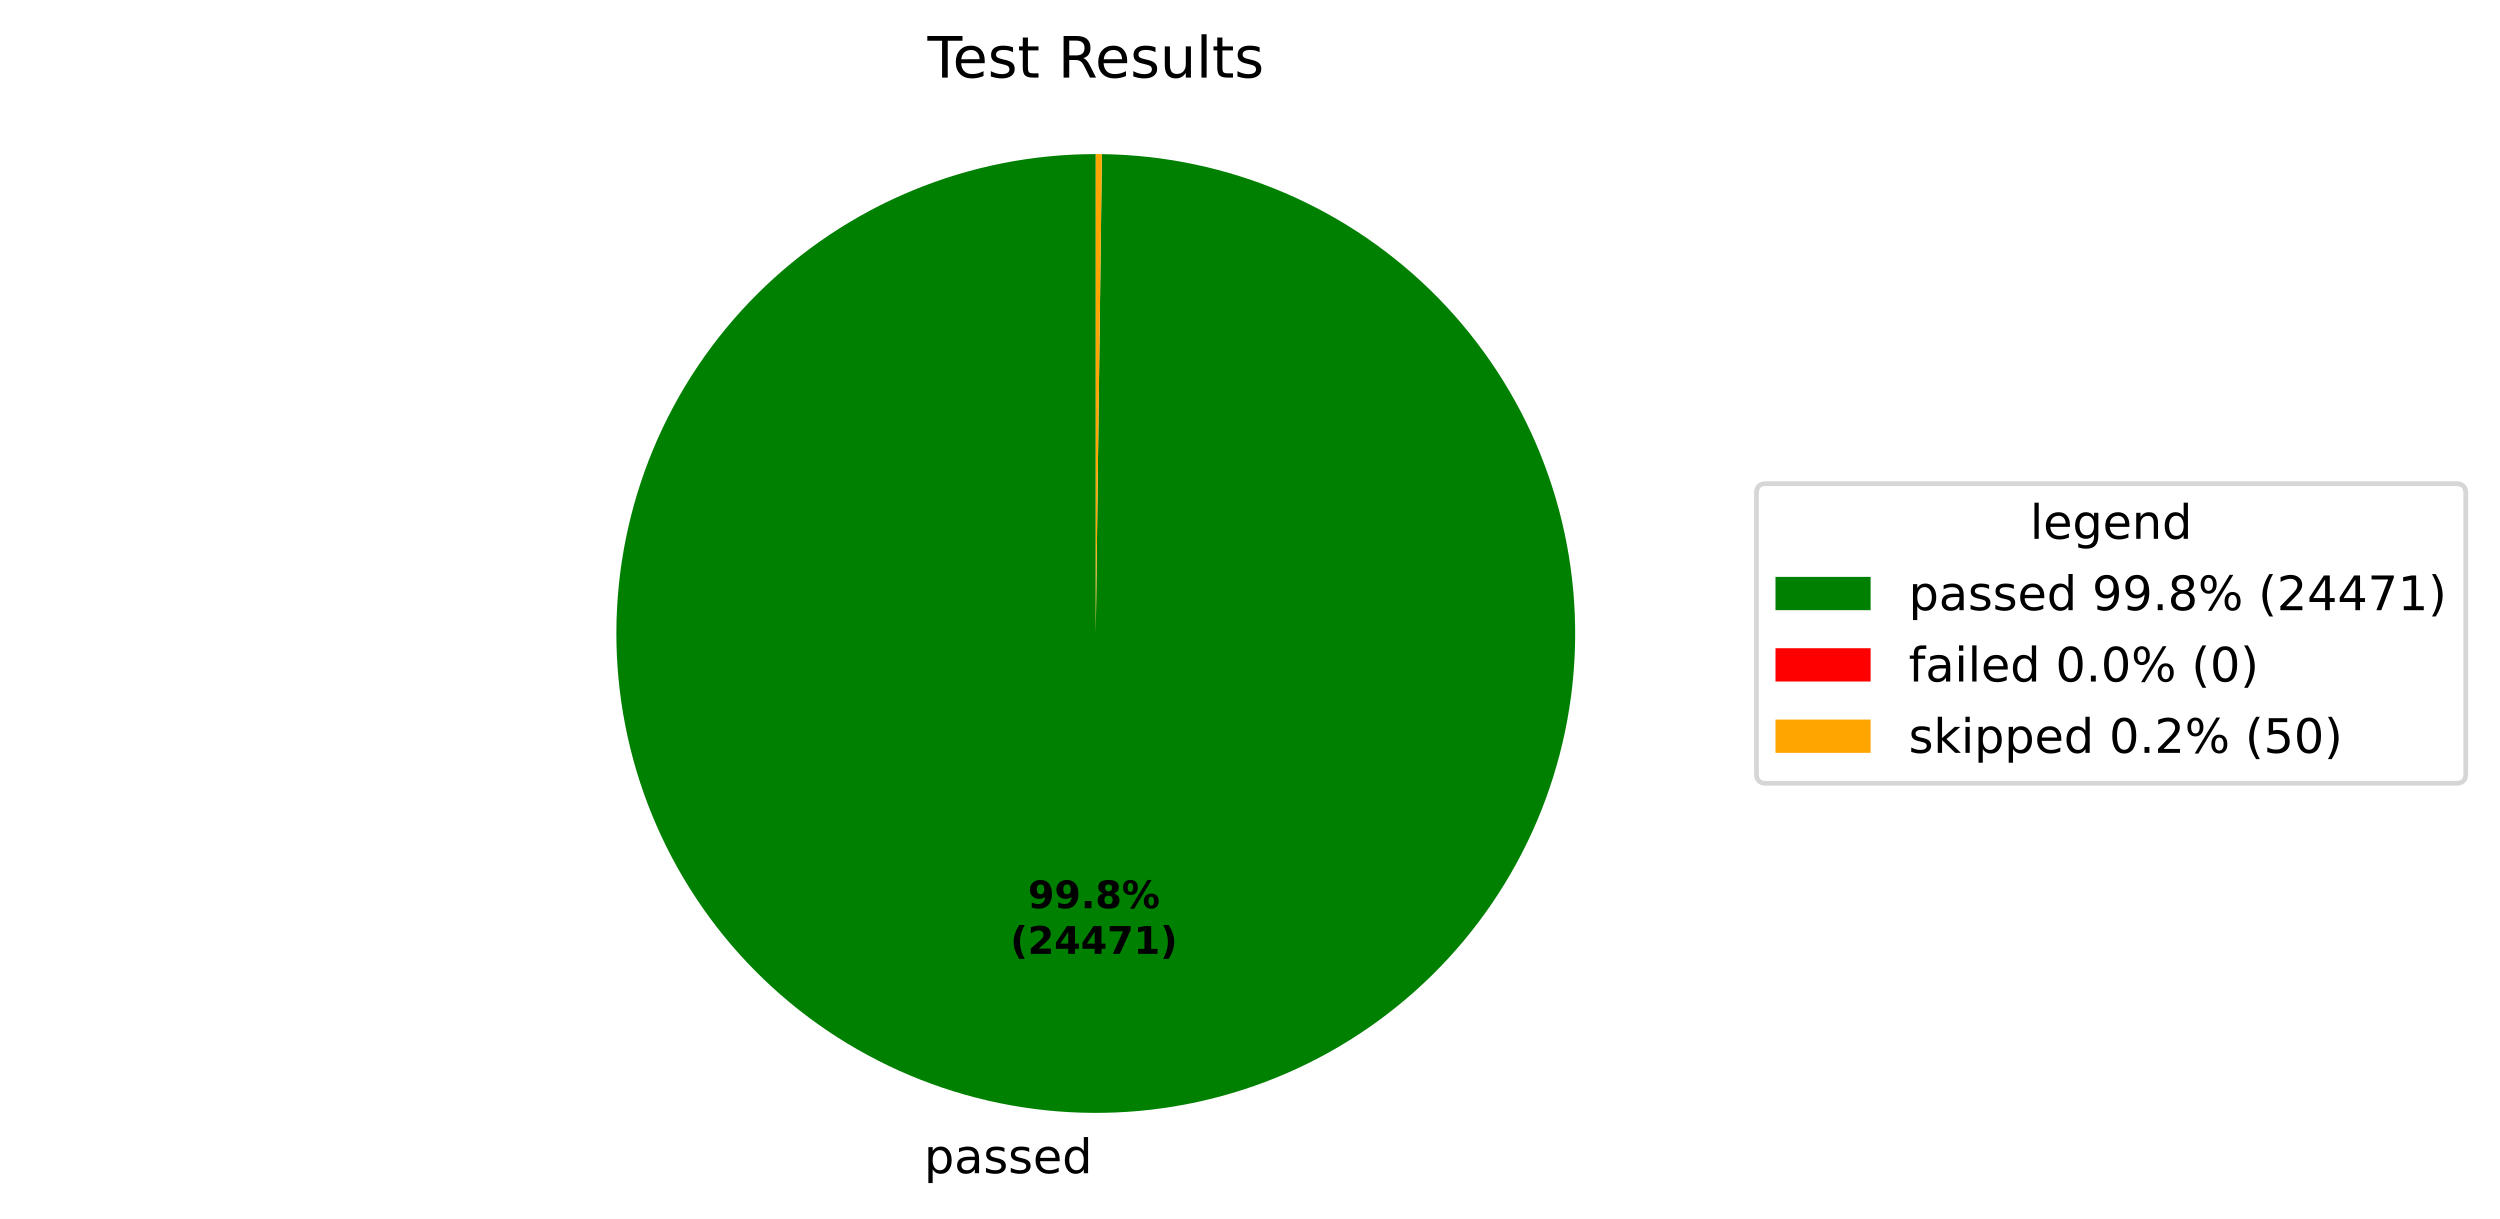
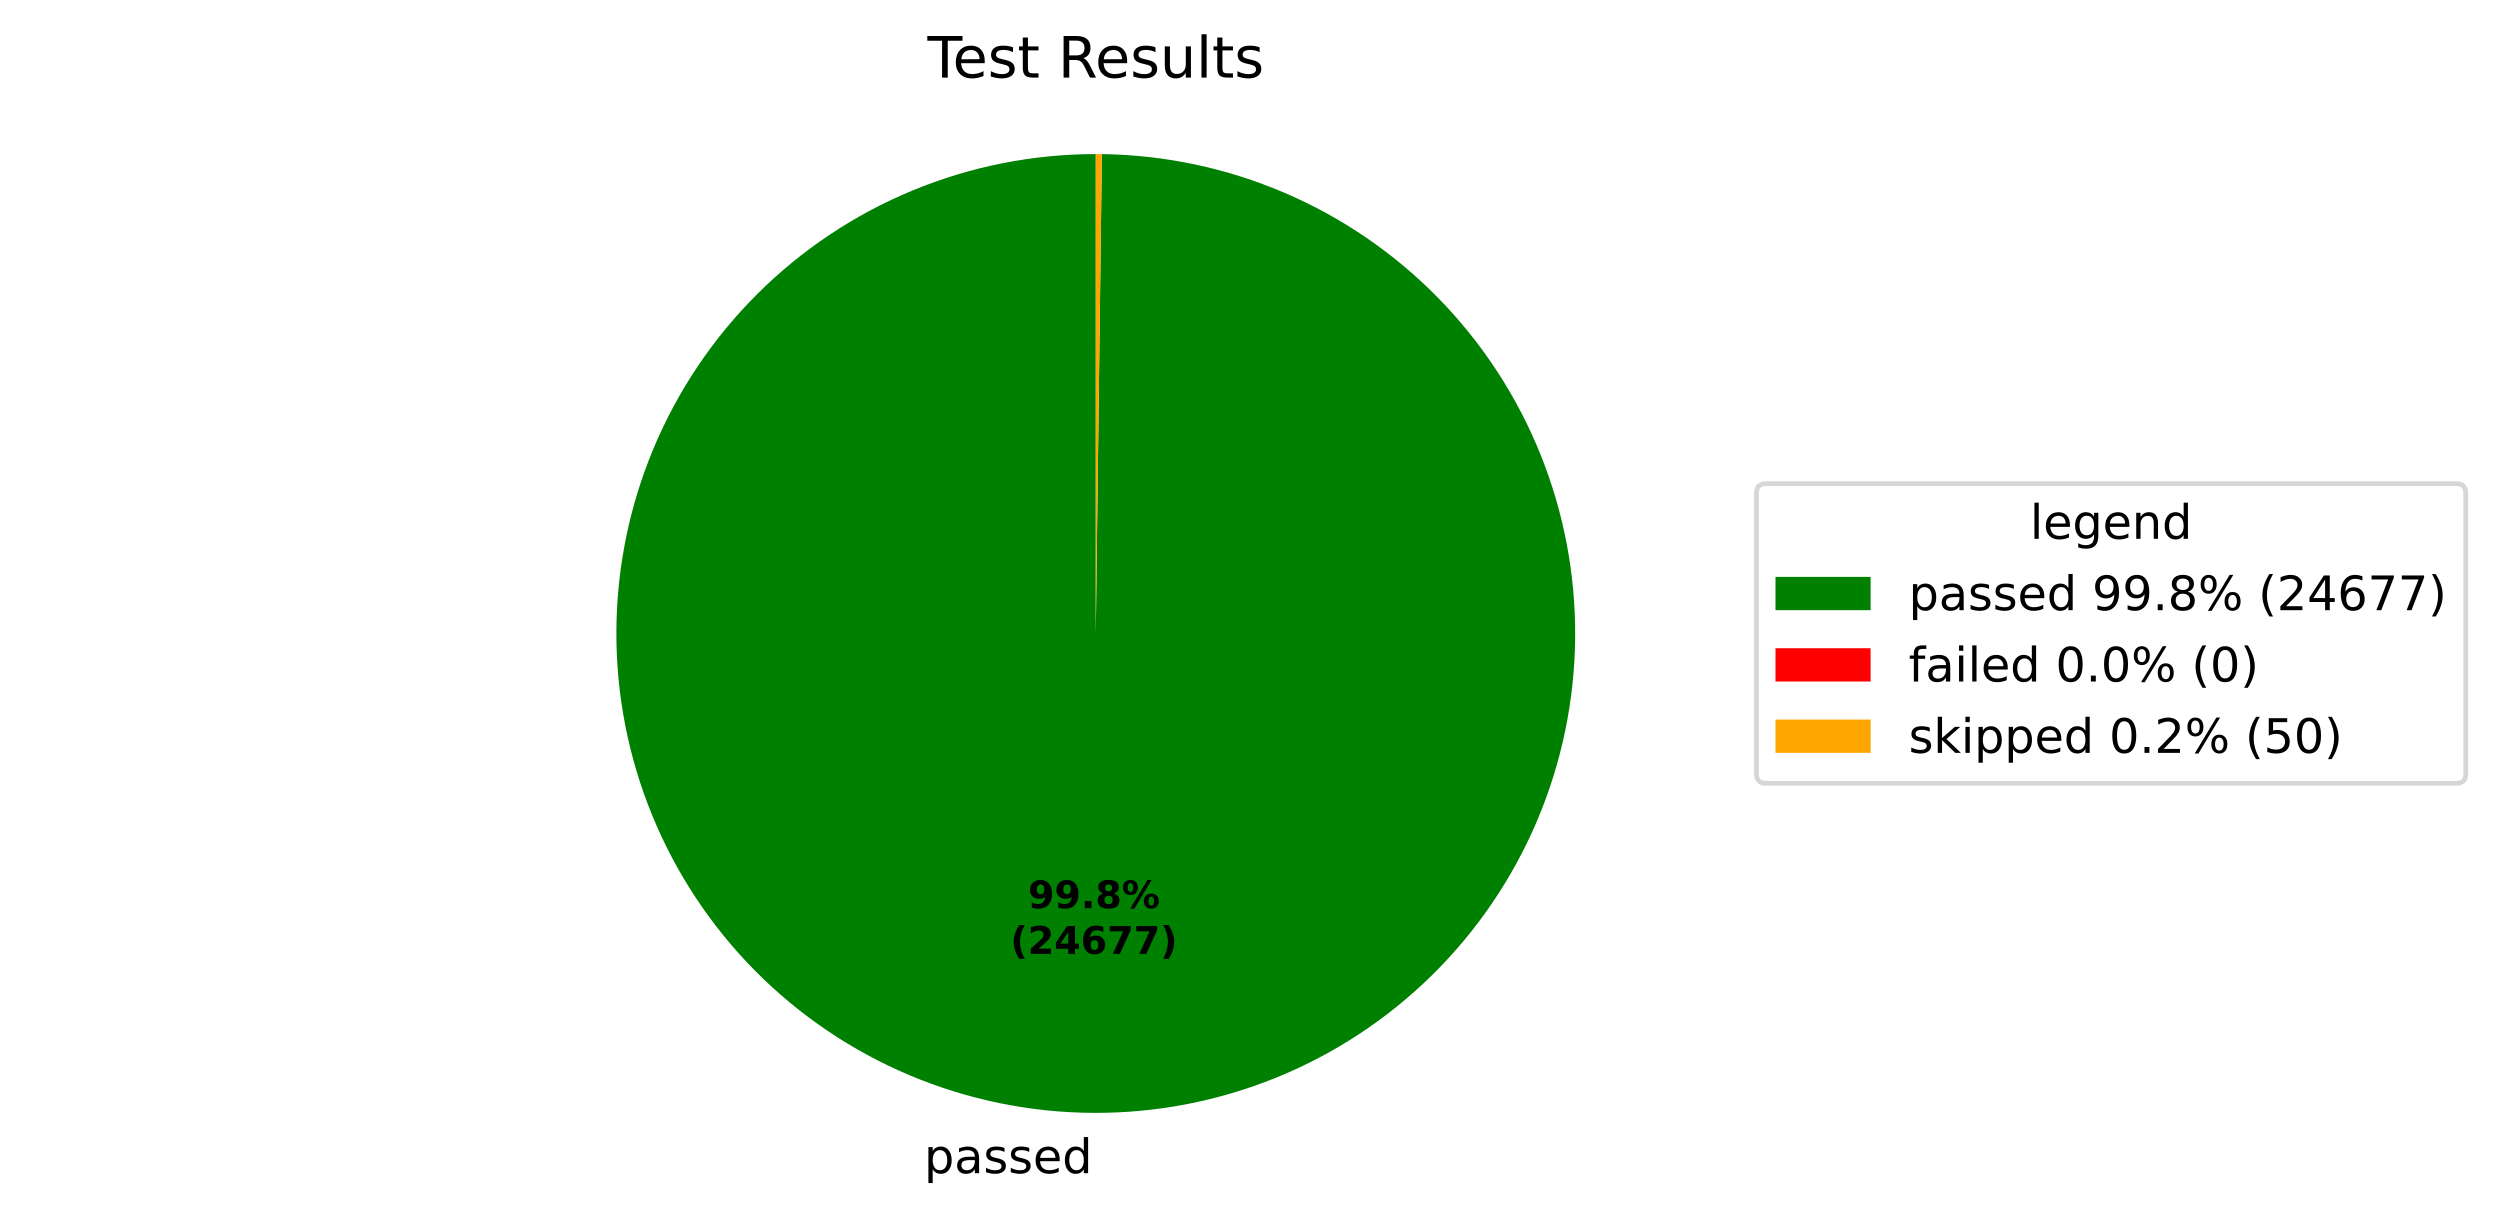
<svg xmlns="http://www.w3.org/2000/svg" xmlns:xlink="http://www.w3.org/1999/xlink" width="525.656pt" height="256.276pt" viewBox="0 0 525.656 256.276" version="1.1">
  <defs>
    <style type="text/css">*{stroke-linejoin: round; stroke-linecap: butt}</style>
  </defs>
  <g id="figure_1">
    <g id="patch_1">
      <path d="M 0 256.276  L 525.656 256.276  L 525.656 0  L 0 0  z " style="fill: #ffffff" />
    </g>
    <g id="axes_1">
      <g id="patch_2">
-         <path d="M 230.4 32.398  C 217.19 32.398 204.108 34.995 191.9 40.04  C 179.692 45.086 168.594 52.482 159.238 61.808  C 149.882 71.133 142.45 82.208 137.366 94.4  C 132.281 106.592 129.643 119.666 129.601 132.875  C 129.558 146.085 132.113 159.175 137.119 171.399  C 142.126 183.624 149.486 194.746 158.782 204.131  C 168.078 213.517 179.128 220.984 191.304 226.108  C 203.48 231.231 216.545 233.911 229.754 233.996  C 242.964 234.081 256.062 231.568 268.302 226.601  C 280.543 221.634 291.688 214.309 301.103 205.043  C 310.519 195.777 318.021 184.751 323.184 172.591  C 328.346 160.432 331.068 147.376 331.195 134.167  C 331.322 120.958 328.851 107.851 323.924 95.595  C 318.996 83.339 311.706 72.17 302.471 62.725  C 293.235 53.28 282.233 45.742 270.09 40.541  C 257.948 35.34 244.9 32.576 231.691 32.406  L 230.4 133.198  z " style="fill: #008000" />
+         <path d="M 230.4 32.398  C 217.19 32.398 204.108 34.995 191.899 40.04  C 179.691 45.086 168.593 52.483 159.237 61.809  C 149.881 71.135 142.449 82.21 137.365 94.402  C 132.281 106.594 129.642 119.668 129.601 132.878  C 129.559 146.088 132.114 159.178 137.121 171.403  C 142.127 183.627 149.489 194.749 158.785 204.134  C 168.081 213.519 179.132 220.986 191.308 226.109  C 203.485 231.232 216.55 233.912 229.76 233.996  C 242.969 234.08 256.068 231.566 268.308 226.598  C 280.548 221.631 291.693 214.305 301.108 205.038  C 310.523 195.772 318.025 184.744 323.187 172.585  C 328.348 160.425 331.07 147.368 331.195 134.159  C 331.321 120.949 328.849 107.843 323.92 95.587  C 318.991 83.331 311.701 72.163 302.464 62.719  C 293.228 53.274 282.224 45.737 270.081 40.537  C 257.938 35.337 244.89 32.574 231.681 32.406  L 230.4 133.198  z " style="fill: #008000" />
      </g>
      <g id="patch_3">
-         <path d="M 231.691 32.406  C 231.691 32.406 231.691 32.406 231.691 32.406  L 230.4 133.198  z " style="fill: #ff0000" />
+         <path d="M 231.681 32.406  C 231.681 32.406 231.681 32.406 231.681 32.406  L 230.4 133.198  z " style="fill: #ff0000" />
      </g>
      <g id="patch_4">
-         <path d="M 231.691 32.406  C 231.476 32.404 231.261 32.402 231.046 32.4  C 230.83 32.399 230.615 32.398 230.4 32.398  L 230.4 133.198  z " style="fill: #ffa500" />
+         <path d="M 231.681 32.406  C 231.467 32.404 231.254 32.402 231.04 32.4  C 230.827 32.399 230.613 32.398 230.4 32.398  L 230.4 133.198  z " style="fill: #ffa500" />
      </g>
      <g id="matplotlib.axis_1" />
      <g id="matplotlib.axis_2" />
      <g id="text_1">
-         <g transform="translate(194.2928 246.6739) scale(0.1 -0.1)">
+         <g transform="translate(194.2988 246.6739) scale(0.1 -0.1)">
          <defs>
            <path id="DejaVuSans-53" d="M 1159 525  L 1159 -1331  L 581 -1331  L 581 3500  L 1159 3500  L 1159 2969  Q 1341 3281 1617 3432  Q 1894 3584 2278 3584  Q 2916 3584 3314 3078  Q 3713 2572 3713 1747  Q 3713 922 3314 415  Q 2916 -91 2278 -91  Q 1894 -91 1617 61  Q 1341 213 1159 525  z M 3116 1747  Q 3116 2381 2855 2742  Q 2594 3103 2138 3103  Q 1681 3103 1420 2742  Q 1159 2381 1159 1747  Q 1159 1113 1420 752  Q 1681 391 2138 391  Q 2594 391 2855 752  Q 3116 1113 3116 1747  z " transform="scale(0.015625)" />
            <path id="DejaVuSans-44" d="M 2194 1759  Q 1497 1759 1228 1600  Q 959 1441 959 1056  Q 959 750 1161 570  Q 1363 391 1709 391  Q 2188 391 2477 730  Q 2766 1069 2766 1631  L 2766 1759  L 2194 1759  z M 3341 1997  L 3341 0  L 2766 0  L 2766 531  Q 2569 213 2275 61  Q 1981 -91 1556 -91  Q 1019 -91 701 211  Q 384 513 384 1019  Q 384 1609 779 1909  Q 1175 2209 1959 2209  L 2766 2209  L 2766 2266  Q 2766 2663 2505 2880  Q 2244 3097 1772 3097  Q 1472 3097 1187 3025  Q 903 2953 641 2809  L 641 3341  Q 956 3463 1253 3523  Q 1550 3584 1831 3584  Q 2591 3584 2966 3190  Q 3341 2797 3341 1997  z " transform="scale(0.015625)" />
            <path id="DejaVuSans-56" d="M 2834 3397  L 2834 2853  Q 2591 2978 2328 3040  Q 2066 3103 1784 3103  Q 1356 3103 1142 2972  Q 928 2841 928 2578  Q 928 2378 1081 2264  Q 1234 2150 1697 2047  L 1894 2003  Q 2506 1872 2764 1633  Q 3022 1394 3022 966  Q 3022 478 2636 193  Q 2250 -91 1575 -91  Q 1294 -91 989 -36  Q 684 19 347 128  L 347 722  Q 666 556 975 473  Q 1284 391 1588 391  Q 1994 391 2212 530  Q 2431 669 2431 922  Q 2431 1156 2273 1281  Q 2116 1406 1581 1522  L 1381 1569  Q 847 1681 609 1914  Q 372 2147 372 2553  Q 372 3047 722 3315  Q 1072 3584 1716 3584  Q 2034 3584 2315 3537  Q 2597 3491 2834 3397  z " transform="scale(0.015625)" />
            <path id="DejaVuSans-48" d="M 3597 1894  L 3597 1613  L 953 1613  Q 991 1019 1311 708  Q 1631 397 2203 397  Q 2534 397 2845 478  Q 3156 559 3463 722  L 3463 178  Q 3153 47 2828 -22  Q 2503 -91 2169 -91  Q 1331 -91 842 396  Q 353 884 353 1716  Q 353 2575 817 3079  Q 1281 3584 2069 3584  Q 2775 3584 3186 3129  Q 3597 2675 3597 1894  z M 3022 2063  Q 3016 2534 2758 2815  Q 2500 3097 2075 3097  Q 1594 3097 1305 2825  Q 1016 2553 972 2059  L 3022 2063  z " transform="scale(0.015625)" />
            <path id="DejaVuSans-47" d="M 2906 2969  L 2906 4863  L 3481 4863  L 3481 0  L 2906 0  L 2906 525  Q 2725 213 2448 61  Q 2172 -91 1784 -91  Q 1150 -91 751 415  Q 353 922 353 1747  Q 353 2572 751 3078  Q 1150 3584 1784 3584  Q 2172 3584 2448 3432  Q 2725 3281 2906 2969  z M 947 1747  Q 947 1113 1208 752  Q 1469 391 1925 391  Q 2381 391 2643 752  Q 2906 1113 2906 1747  Q 2906 2381 2643 2742  Q 2381 3103 1925 3103  Q 1469 3103 1208 2742  Q 947 2381 947 1747  z " transform="scale(0.015625)" />
          </defs>
          <use xlink:href="#DejaVuSans-53" />
          <use xlink:href="#DejaVuSans-44" transform="translate(63.48438 0)" />
          <use xlink:href="#DejaVuSans-56" transform="translate(124.7656 0)" />
          <use xlink:href="#DejaVuSans-56" transform="translate(176.8594 0)" />
          <use xlink:href="#DejaVuSans-48" transform="translate(228.9531 0)" />
          <use xlink:href="#DejaVuSans-47" transform="translate(290.4844 0)" />
        </g>
      </g>
      <g id="text_2">
-         <g transform="translate(216.1357 190.9542) scale(0.08 -0.08)">
+         <g transform="translate(216.1389 190.9542) scale(0.08 -0.08)">
          <defs>
            <path id="DejaVuSans-Bold-1c" d="M 641 103  L 641 966  Q 928 831 1190 764  Q 1453 697 1709 697  Q 2247 697 2547 995  Q 2847 1294 2900 1881  Q 2688 1725 2447 1647  Q 2206 1569 1925 1569  Q 1209 1569 770 1986  Q 331 2403 331 3084  Q 331 3838 820 4291  Q 1309 4744 2131 4744  Q 3044 4744 3544 4128  Q 4044 3513 4044 2388  Q 4044 1231 3459 570  Q 2875 -91 1856 -91  Q 1528 -91 1228 -42  Q 928 6 641 103  z M 2125 2350  Q 2441 2350 2600 2554  Q 2759 2759 2759 3169  Q 2759 3575 2600 3781  Q 2441 3988 2125 3988  Q 1809 3988 1650 3781  Q 1491 3575 1491 3169  Q 1491 2759 1650 2554  Q 1809 2350 2125 2350  z " transform="scale(0.015625)" />
            <path id="DejaVuSans-Bold-11" d="M 653 1209  L 1778 1209  L 1778 0  L 653 0  L 653 1209  z " transform="scale(0.015625)" />
            <path id="DejaVuSans-Bold-1b" d="M 2228 2088  Q 1891 2088 1709 1903  Q 1528 1719 1528 1375  Q 1528 1031 1709 848  Q 1891 666 2228 666  Q 2563 666 2741 848  Q 2919 1031 2919 1375  Q 2919 1722 2741 1905  Q 2563 2088 2228 2088  z M 1350 2484  Q 925 2613 709 2878  Q 494 3144 494 3541  Q 494 4131 934 4440  Q 1375 4750 2228 4750  Q 3075 4750 3515 4442  Q 3956 4134 3956 3541  Q 3956 3144 3739 2878  Q 3522 2613 3097 2484  Q 3572 2353 3814 2058  Q 4056 1763 4056 1313  Q 4056 619 3595 264  Q 3134 -91 2228 -91  Q 1319 -91 855 264  Q 391 619 391 1313  Q 391 1763 633 2058  Q 875 2353 1350 2484  z M 1631 3419  Q 1631 3141 1786 2991  Q 1941 2841 2228 2841  Q 2509 2841 2662 2991  Q 2816 3141 2816 3419  Q 2816 3697 2662 3845  Q 2509 3994 2228 3994  Q 1941 3994 1786 3844  Q 1631 3694 1631 3419  z " transform="scale(0.015625)" />
            <path id="DejaVuSans-Bold-8" d="M 4959 1925  Q 4738 1925 4616 1733  Q 4494 1541 4494 1184  Q 4494 825 4614 633  Q 4734 441 4959 441  Q 5184 441 5303 633  Q 5422 825 5422 1184  Q 5422 1541 5301 1733  Q 5181 1925 4959 1925  z M 4959 2450  Q 5541 2450 5875 2112  Q 6209 1775 6209 1184  Q 6209 594 5875 251  Q 5541 -91 4959 -91  Q 4378 -91 4042 251  Q 3706 594 3706 1184  Q 3706 1772 4042 2111  Q 4378 2450 4959 2450  z M 2094 -91  L 1403 -91  L 4319 4750  L 5013 4750  L 2094 -91  z M 1453 4750  Q 2034 4750 2367 4411  Q 2700 4072 2700 3481  Q 2700 2891 2367 2550  Q 2034 2209 1453 2209  Q 872 2209 539 2550  Q 206 2891 206 3481  Q 206 4072 539 4411  Q 872 4750 1453 4750  z M 1453 4225  Q 1228 4225 1106 4031  Q 984 3838 984 3481  Q 984 3122 1106 2926  Q 1228 2731 1453 2731  Q 1678 2731 1798 2926  Q 1919 3122 1919 3481  Q 1919 3838 1797 4031  Q 1675 4225 1453 4225  z " transform="scale(0.015625)" />
          </defs>
          <use xlink:href="#DejaVuSans-Bold-1c" />
          <use xlink:href="#DejaVuSans-Bold-1c" transform="translate(69.57812 0)" />
          <use xlink:href="#DejaVuSans-Bold-11" transform="translate(139.1562 0)" />
          <use xlink:href="#DejaVuSans-Bold-1b" transform="translate(177.1406 0)" />
          <use xlink:href="#DejaVuSans-Bold-8" transform="translate(246.7188 0)" />
        </g>
-         <g transform="translate(212.4407 200.5558) scale(0.08 -0.08)">
+         <g transform="translate(212.4439 200.5558) scale(0.08 -0.08)">
          <defs>
            <path id="DejaVuSans-Bold-b" d="M 2413 -844  L 1484 -844  Q 1006 -72 778 623  Q 550 1319 550 2003  Q 550 2688 779 3389  Q 1009 4091 1484 4856  L 2413 4856  Q 2013 4116 1813 3408  Q 1613 2700 1613 2009  Q 1613 1319 1811 609  Q 2009 -100 2413 -844  z " transform="scale(0.015625)" />
            <path id="DejaVuSans-Bold-15" d="M 1844 884  L 3897 884  L 3897 0  L 506 0  L 506 884  L 2209 2388  Q 2438 2594 2547 2791  Q 2656 2988 2656 3200  Q 2656 3528 2436 3728  Q 2216 3928 1850 3928  Q 1569 3928 1234 3808  Q 900 3688 519 3450  L 519 4475  Q 925 4609 1322 4679  Q 1719 4750 2100 4750  Q 2938 4750 3402 4381  Q 3866 4013 3866 3353  Q 3866 2972 3669 2642  Q 3472 2313 2841 1759  L 1844 884  z " transform="scale(0.015625)" />
            <path id="DejaVuSans-Bold-17" d="M 2356 3675  L 1038 1722  L 2356 1722  L 2356 3675  z M 2156 4666  L 3494 4666  L 3494 1722  L 4159 1722  L 4159 850  L 3494 850  L 3494 0  L 2356 0  L 2356 850  L 288 850  L 288 1881  L 2156 4666  z " transform="scale(0.015625)" />
+             <path id="DejaVuSans-Bold-19" d="M 2316 2303  Q 2000 2303 1842 2098  Q 1684 1894 1684 1484  Q 1684 1075 1842 870  Q 2000 666 2316 666  Q 2634 666 2792 870  Q 2950 1075 2950 1484  Q 2950 1894 2792 2098  Q 2634 2303 2316 2303  z M 3803 4544  L 3803 3681  Q 3506 3822 3243 3889  Q 2981 3956 2731 3956  Q 2194 3956 1894 3657  Q 1594 3359 1544 2772  Q 1750 2925 1990 3001  Q 2231 3078 2516 3078  Q 3231 3078 3670 2659  Q 4109 2241 4109 1563  Q 4109 813 3618 361  Q 3128 -91 2303 -91  Q 1394 -91 895 523  Q 397 1138 397 2266  Q 397 3422 980 4083  Q 1563 4744 2578 4744  Q 2900 4744 3203 4694  Q 3506 4644 3803 4544  z " transform="scale(0.015625)" />
            <path id="DejaVuSans-Bold-1a" d="M 428 4666  L 3944 4666  L 3944 3988  L 2125 0  L 953 0  L 2675 3781  L 428 3781  L 428 4666  z " transform="scale(0.015625)" />
-             <path id="DejaVuSans-Bold-14" d="M 750 831  L 1813 831  L 1813 3847  L 722 3622  L 722 4441  L 1806 4666  L 2950 4666  L 2950 831  L 4013 831  L 4013 0  L 750 0  L 750 831  z " transform="scale(0.015625)" />
            <path id="DejaVuSans-Bold-c" d="M 513 -844  Q 913 -100 1113 609  Q 1313 1319 1313 2009  Q 1313 2700 1113 3408  Q 913 4116 513 4856  L 1441 4856  Q 1916 4091 2145 3389  Q 2375 2688 2375 2003  Q 2375 1319 2147 623  Q 1919 -72 1441 -844  L 513 -844  z " transform="scale(0.015625)" />
          </defs>
          <use xlink:href="#DejaVuSans-Bold-b" />
          <use xlink:href="#DejaVuSans-Bold-15" transform="translate(45.70312 0)" />
          <use xlink:href="#DejaVuSans-Bold-17" transform="translate(115.2812 0)" />
-           <use xlink:href="#DejaVuSans-Bold-17" transform="translate(184.8594 0)" />
+           <use xlink:href="#DejaVuSans-Bold-19" transform="translate(184.8594 0)" />
          <use xlink:href="#DejaVuSans-Bold-1a" transform="translate(254.4375 0)" />
-           <use xlink:href="#DejaVuSans-Bold-14" transform="translate(324.0156 0)" />
+           <use xlink:href="#DejaVuSans-Bold-1a" transform="translate(324.0156 0)" />
          <use xlink:href="#DejaVuSans-Bold-c" transform="translate(393.5938 0)" />
        </g>
      </g>
      <g id="text_3">
        <g transform="translate(195.0131 16.31812) scale(0.12 -0.12)">
          <defs>
            <path id="DejaVuSans-37" d="M -19 4666  L 3928 4666  L 3928 4134  L 2272 4134  L 2272 0  L 1638 0  L 1638 4134  L -19 4134  L -19 4666  z " transform="scale(0.015625)" />
            <path id="DejaVuSans-57" d="M 1172 4494  L 1172 3500  L 2356 3500  L 2356 3053  L 1172 3053  L 1172 1153  Q 1172 725 1289 603  Q 1406 481 1766 481  L 2356 481  L 2356 0  L 1766 0  Q 1100 0 847 248  Q 594 497 594 1153  L 594 3053  L 172 3053  L 172 3500  L 594 3500  L 594 4494  L 1172 4494  z " transform="scale(0.015625)" />
            <path id="DejaVuSans-3" transform="scale(0.015625)" />
            <path id="DejaVuSans-35" d="M 2841 2188  Q 3044 2119 3236 1894  Q 3428 1669 3622 1275  L 4263 0  L 3584 0  L 2988 1197  Q 2756 1666 2539 1819  Q 2322 1972 1947 1972  L 1259 1972  L 1259 0  L 628 0  L 628 4666  L 2053 4666  Q 2853 4666 3247 4331  Q 3641 3997 3641 3322  Q 3641 2881 3436 2590  Q 3231 2300 2841 2188  z M 1259 4147  L 1259 2491  L 2053 2491  Q 2509 2491 2742 2702  Q 2975 2913 2975 3322  Q 2975 3731 2742 3939  Q 2509 4147 2053 4147  L 1259 4147  z " transform="scale(0.015625)" />
            <path id="DejaVuSans-58" d="M 544 1381  L 544 3500  L 1119 3500  L 1119 1403  Q 1119 906 1312 657  Q 1506 409 1894 409  Q 2359 409 2629 706  Q 2900 1003 2900 1516  L 2900 3500  L 3475 3500  L 3475 0  L 2900 0  L 2900 538  Q 2691 219 2414 64  Q 2138 -91 1772 -91  Q 1169 -91 856 284  Q 544 659 544 1381  z M 1991 3584  L 1991 3584  z " transform="scale(0.015625)" />
            <path id="DejaVuSans-4f" d="M 603 4863  L 1178 4863  L 1178 0  L 603 0  L 603 4863  z " transform="scale(0.015625)" />
          </defs>
          <use xlink:href="#DejaVuSans-37" />
          <use xlink:href="#DejaVuSans-48" transform="translate(44.09375 0)" />
          <use xlink:href="#DejaVuSans-56" transform="translate(105.625 0)" />
          <use xlink:href="#DejaVuSans-57" transform="translate(157.7188 0)" />
          <use xlink:href="#DejaVuSans-3" transform="translate(196.9219 0)" />
          <use xlink:href="#DejaVuSans-35" transform="translate(228.7031 0)" />
          <use xlink:href="#DejaVuSans-48" transform="translate(293.7031 0)" />
          <use xlink:href="#DejaVuSans-56" transform="translate(355.2344 0)" />
          <use xlink:href="#DejaVuSans-58" transform="translate(407.3281 0)" />
          <use xlink:href="#DejaVuSans-4f" transform="translate(470.7031 0)" />
          <use xlink:href="#DejaVuSans-57" transform="translate(498.4844 0)" />
          <use xlink:href="#DejaVuSans-56" transform="translate(537.6875 0)" />
        </g>
      </g>
      <g id="legend_1">
        <g id="patch_5">
          <path d="M 371.32 164.7  L 516.456 164.7  Q 518.456 164.7 518.456 162.7  L 518.456 103.697  Q 518.456 101.697 516.456 101.697  L 371.32 101.697  Q 369.32 101.697 369.32 103.697  L 369.32 162.7  Q 369.32 164.7 371.32 164.7  z " style="fill: #ffffff; opacity: 0.8; stroke: #cccccc; stroke-linejoin: miter" />
        </g>
        <g id="text_4">
          <g transform="translate(426.8286 113.295) scale(0.1 -0.1)">
            <defs>
              <path id="DejaVuSans-4a" d="M 2906 1791  Q 2906 2416 2648 2759  Q 2391 3103 1925 3103  Q 1463 3103 1205 2759  Q 947 2416 947 1791  Q 947 1169 1205 825  Q 1463 481 1925 481  Q 2391 481 2648 825  Q 2906 1169 2906 1791  z M 3481 434  Q 3481 -459 3084 -895  Q 2688 -1331 1869 -1331  Q 1566 -1331 1297 -1286  Q 1028 -1241 775 -1147  L 775 -588  Q 1028 -725 1275 -790  Q 1522 -856 1778 -856  Q 2344 -856 2625 -561  Q 2906 -266 2906 331  L 2906 616  Q 2728 306 2450 153  Q 2172 0 1784 0  Q 1141 0 747 490  Q 353 981 353 1791  Q 353 2603 747 3093  Q 1141 3584 1784 3584  Q 2172 3584 2450 3431  Q 2728 3278 2906 2969  L 2906 3500  L 3481 3500  L 3481 434  z " transform="scale(0.015625)" />
              <path id="DejaVuSans-51" d="M 3513 2113  L 3513 0  L 2938 0  L 2938 2094  Q 2938 2591 2744 2837  Q 2550 3084 2163 3084  Q 1697 3084 1428 2787  Q 1159 2491 1159 1978  L 1159 0  L 581 0  L 581 3500  L 1159 3500  L 1159 2956  Q 1366 3272 1645 3428  Q 1925 3584 2291 3584  Q 2894 3584 3203 3211  Q 3513 2838 3513 2113  z " transform="scale(0.015625)" />
            </defs>
            <use xlink:href="#DejaVuSans-4f" />
            <use xlink:href="#DejaVuSans-48" transform="translate(27.78125 0)" />
            <use xlink:href="#DejaVuSans-4a" transform="translate(89.3125 0)" />
            <use xlink:href="#DejaVuSans-48" transform="translate(152.7969 0)" />
            <use xlink:href="#DejaVuSans-51" transform="translate(214.3281 0)" />
            <use xlink:href="#DejaVuSans-47" transform="translate(277.7031 0)" />
          </g>
        </g>
        <g id="patch_6">
          <path d="M 373.32 128.296  L 393.32 128.296  L 393.32 121.296  L 373.32 121.296  z " style="fill: #008000" />
        </g>
        <g id="text_5">
          <g transform="translate(401.32 128.2958) scale(0.1 -0.1)">
            <defs>
              <path id="DejaVuSans-1c" d="M 703 97  L 703 672  Q 941 559 1184 500  Q 1428 441 1663 441  Q 2288 441 2617 861  Q 2947 1281 2994 2138  Q 2813 1869 2534 1725  Q 2256 1581 1919 1581  Q 1219 1581 811 2004  Q 403 2428 403 3163  Q 403 3881 828 4315  Q 1253 4750 1959 4750  Q 2769 4750 3195 4129  Q 3622 3509 3622 2328  Q 3622 1225 3098 567  Q 2575 -91 1691 -91  Q 1453 -91 1209 -44  Q 966 3 703 97  z M 1959 2075  Q 2384 2075 2632 2365  Q 2881 2656 2881 3163  Q 2881 3666 2632 3958  Q 2384 4250 1959 4250  Q 1534 4250 1286 3958  Q 1038 3666 1038 3163  Q 1038 2656 1286 2365  Q 1534 2075 1959 2075  z " transform="scale(0.015625)" />
              <path id="DejaVuSans-11" d="M 684 794  L 1344 794  L 1344 0  L 684 0  L 684 794  z " transform="scale(0.015625)" />
              <path id="DejaVuSans-1b" d="M 2034 2216  Q 1584 2216 1326 1975  Q 1069 1734 1069 1313  Q 1069 891 1326 650  Q 1584 409 2034 409  Q 2484 409 2743 651  Q 3003 894 3003 1313  Q 3003 1734 2745 1975  Q 2488 2216 2034 2216  z M 1403 2484  Q 997 2584 770 2862  Q 544 3141 544 3541  Q 544 4100 942 4425  Q 1341 4750 2034 4750  Q 2731 4750 3128 4425  Q 3525 4100 3525 3541  Q 3525 3141 3298 2862  Q 3072 2584 2669 2484  Q 3125 2378 3379 2068  Q 3634 1759 3634 1313  Q 3634 634 3220 271  Q 2806 -91 2034 -91  Q 1263 -91 848 271  Q 434 634 434 1313  Q 434 1759 690 2068  Q 947 2378 1403 2484  z M 1172 3481  Q 1172 3119 1398 2916  Q 1625 2713 2034 2713  Q 2441 2713 2670 2916  Q 2900 3119 2900 3481  Q 2900 3844 2670 4047  Q 2441 4250 2034 4250  Q 1625 4250 1398 4047  Q 1172 3844 1172 3481  z " transform="scale(0.015625)" />
              <path id="DejaVuSans-8" d="M 4653 2053  Q 4381 2053 4226 1822  Q 4072 1591 4072 1178  Q 4072 772 4226 539  Q 4381 306 4653 306  Q 4919 306 5073 539  Q 5228 772 5228 1178  Q 5228 1588 5073 1820  Q 4919 2053 4653 2053  z M 4653 2450  Q 5147 2450 5437 2106  Q 5728 1763 5728 1178  Q 5728 594 5436 251  Q 5144 -91 4653 -91  Q 4153 -91 3862 251  Q 3572 594 3572 1178  Q 3572 1766 3864 2108  Q 4156 2450 4653 2450  z M 1428 4353  Q 1159 4353 1004 4120  Q 850 3888 850 3481  Q 850 3069 1003 2837  Q 1156 2606 1428 2606  Q 1700 2606 1854 2837  Q 2009 3069 2009 3481  Q 2009 3884 1853 4118  Q 1697 4353 1428 4353  z M 4250 4750  L 4750 4750  L 1831 -91  L 1331 -91  L 4250 4750  z M 1428 4750  Q 1922 4750 2215 4408  Q 2509 4066 2509 3481  Q 2509 2891 2217 2550  Q 1925 2209 1428 2209  Q 931 2209 642 2551  Q 353 2894 353 3481  Q 353 4063 643 4406  Q 934 4750 1428 4750  z " transform="scale(0.015625)" />
              <path id="DejaVuSans-b" d="M 1984 4856  Q 1566 4138 1362 3434  Q 1159 2731 1159 2009  Q 1159 1288 1364 580  Q 1569 -128 1984 -844  L 1484 -844  Q 1016 -109 783 600  Q 550 1309 550 2009  Q 550 2706 781 3412  Q 1013 4119 1484 4856  L 1984 4856  z " transform="scale(0.015625)" />
              <path id="DejaVuSans-15" d="M 1228 531  L 3431 531  L 3431 0  L 469 0  L 469 531  Q 828 903 1448 1529  Q 2069 2156 2228 2338  Q 2531 2678 2651 2914  Q 2772 3150 2772 3378  Q 2772 3750 2511 3984  Q 2250 4219 1831 4219  Q 1534 4219 1204 4116  Q 875 4013 500 3803  L 500 4441  Q 881 4594 1212 4672  Q 1544 4750 1819 4750  Q 2544 4750 2975 4387  Q 3406 4025 3406 3419  Q 3406 3131 3298 2873  Q 3191 2616 2906 2266  Q 2828 2175 2409 1742  Q 1991 1309 1228 531  z " transform="scale(0.015625)" />
              <path id="DejaVuSans-17" d="M 2419 4116  L 825 1625  L 2419 1625  L 2419 4116  z M 2253 4666  L 3047 4666  L 3047 1625  L 3713 1625  L 3713 1100  L 3047 1100  L 3047 0  L 2419 0  L 2419 1100  L 313 1100  L 313 1709  L 2253 4666  z " transform="scale(0.015625)" />
+               <path id="DejaVuSans-19" d="M 2113 2584  Q 1688 2584 1439 2293  Q 1191 2003 1191 1497  Q 1191 994 1439 701  Q 1688 409 2113 409  Q 2538 409 2786 701  Q 3034 994 3034 1497  Q 3034 2003 2786 2293  Q 2538 2584 2113 2584  z M 3366 4563  L 3366 3988  Q 3128 4100 2886 4159  Q 2644 4219 2406 4219  Q 1781 4219 1451 3797  Q 1122 3375 1075 2522  Q 1259 2794 1537 2939  Q 1816 3084 2150 3084  Q 2853 3084 3261 2657  Q 3669 2231 3669 1497  Q 3669 778 3244 343  Q 2819 -91 2113 -91  Q 1303 -91 875 529  Q 447 1150 447 2328  Q 447 3434 972 4092  Q 1497 4750 2381 4750  Q 2619 4750 2861 4703  Q 3103 4656 3366 4563  z " transform="scale(0.015625)" />
              <path id="DejaVuSans-1a" d="M 525 4666  L 3525 4666  L 3525 4397  L 1831 0  L 1172 0  L 2766 4134  L 525 4134  L 525 4666  z " transform="scale(0.015625)" />
-               <path id="DejaVuSans-14" d="M 794 531  L 1825 531  L 1825 4091  L 703 3866  L 703 4441  L 1819 4666  L 2450 4666  L 2450 531  L 3481 531  L 3481 0  L 794 0  L 794 531  z " transform="scale(0.015625)" />
              <path id="DejaVuSans-c" d="M 513 4856  L 1013 4856  Q 1481 4119 1714 3412  Q 1947 2706 1947 2009  Q 1947 1309 1714 600  Q 1481 -109 1013 -844  L 513 -844  Q 928 -128 1133 580  Q 1338 1288 1338 2009  Q 1338 2731 1133 3434  Q 928 4138 513 4856  z " transform="scale(0.015625)" />
            </defs>
            <use xlink:href="#DejaVuSans-53" />
            <use xlink:href="#DejaVuSans-44" transform="translate(63.48438 0)" />
            <use xlink:href="#DejaVuSans-56" transform="translate(124.7656 0)" />
            <use xlink:href="#DejaVuSans-56" transform="translate(176.8594 0)" />
            <use xlink:href="#DejaVuSans-48" transform="translate(228.9531 0)" />
            <use xlink:href="#DejaVuSans-47" transform="translate(290.4844 0)" />
            <use xlink:href="#DejaVuSans-3" transform="translate(353.9688 0)" />
            <use xlink:href="#DejaVuSans-1c" transform="translate(385.75 0)" />
            <use xlink:href="#DejaVuSans-1c" transform="translate(449.375 0)" />
            <use xlink:href="#DejaVuSans-11" transform="translate(513 0)" />
            <use xlink:href="#DejaVuSans-1b" transform="translate(544.7812 0)" />
            <use xlink:href="#DejaVuSans-8" transform="translate(608.4062 0)" />
            <use xlink:href="#DejaVuSans-3" transform="translate(703.4219 0)" />
            <use xlink:href="#DejaVuSans-b" transform="translate(735.2031 0)" />
            <use xlink:href="#DejaVuSans-15" transform="translate(774.2188 0)" />
            <use xlink:href="#DejaVuSans-17" transform="translate(837.8438 0)" />
-             <use xlink:href="#DejaVuSans-17" transform="translate(901.4688 0)" />
+             <use xlink:href="#DejaVuSans-19" transform="translate(901.4688 0)" />
            <use xlink:href="#DejaVuSans-1a" transform="translate(965.0938 0)" />
-             <use xlink:href="#DejaVuSans-14" transform="translate(1028.719 0)" />
+             <use xlink:href="#DejaVuSans-1a" transform="translate(1028.719 0)" />
            <use xlink:href="#DejaVuSans-c" transform="translate(1092.344 0)" />
          </g>
        </g>
        <g id="patch_7">
          <path d="M 373.32 143.297  L 393.32 143.297  L 393.32 136.297  L 373.32 136.297  z " style="fill: #ff0000" />
        </g>
        <g id="text_6">
          <g transform="translate(401.32 143.2966) scale(0.1 -0.1)">
            <defs>
              <path id="DejaVuSans-49" d="M 2375 4863  L 2375 4384  L 1825 4384  Q 1516 4384 1395 4259  Q 1275 4134 1275 3809  L 1275 3500  L 2222 3500  L 2222 3053  L 1275 3053  L 1275 0  L 697 0  L 697 3053  L 147 3053  L 147 3500  L 697 3500  L 697 3744  Q 697 4328 969 4595  Q 1241 4863 1831 4863  L 2375 4863  z " transform="scale(0.015625)" />
              <path id="DejaVuSans-4c" d="M 603 3500  L 1178 3500  L 1178 0  L 603 0  L 603 3500  z M 603 4863  L 1178 4863  L 1178 4134  L 603 4134  L 603 4863  z " transform="scale(0.015625)" />
              <path id="DejaVuSans-13" d="M 2034 4250  Q 1547 4250 1301 3770  Q 1056 3291 1056 2328  Q 1056 1369 1301 889  Q 1547 409 2034 409  Q 2525 409 2770 889  Q 3016 1369 3016 2328  Q 3016 3291 2770 3770  Q 2525 4250 2034 4250  z M 2034 4750  Q 2819 4750 3233 4129  Q 3647 3509 3647 2328  Q 3647 1150 3233 529  Q 2819 -91 2034 -91  Q 1250 -91 836 529  Q 422 1150 422 2328  Q 422 3509 836 4129  Q 1250 4750 2034 4750  z " transform="scale(0.015625)" />
            </defs>
            <use xlink:href="#DejaVuSans-49" />
            <use xlink:href="#DejaVuSans-44" transform="translate(35.20312 0)" />
            <use xlink:href="#DejaVuSans-4c" transform="translate(96.48438 0)" />
            <use xlink:href="#DejaVuSans-4f" transform="translate(124.2656 0)" />
            <use xlink:href="#DejaVuSans-48" transform="translate(152.0469 0)" />
            <use xlink:href="#DejaVuSans-47" transform="translate(213.5781 0)" />
            <use xlink:href="#DejaVuSans-3" transform="translate(277.0625 0)" />
            <use xlink:href="#DejaVuSans-13" transform="translate(308.8438 0)" />
            <use xlink:href="#DejaVuSans-11" transform="translate(372.4688 0)" />
            <use xlink:href="#DejaVuSans-13" transform="translate(404.25 0)" />
            <use xlink:href="#DejaVuSans-8" transform="translate(467.875 0)" />
            <use xlink:href="#DejaVuSans-3" transform="translate(562.8906 0)" />
            <use xlink:href="#DejaVuSans-b" transform="translate(594.6719 0)" />
            <use xlink:href="#DejaVuSans-13" transform="translate(633.6875 0)" />
            <use xlink:href="#DejaVuSans-c" transform="translate(697.3125 0)" />
          </g>
        </g>
        <g id="patch_8">
          <path d="M 373.32 158.297  L 393.32 158.297  L 393.32 151.297  L 373.32 151.297  z " style="fill: #ffa500" />
        </g>
        <g id="text_7">
          <g transform="translate(401.32 158.2973) scale(0.1 -0.1)">
            <defs>
              <path id="DejaVuSans-4e" d="M 581 4863  L 1159 4863  L 1159 1991  L 2875 3500  L 3609 3500  L 1753 1863  L 3688 0  L 2938 0  L 1159 1709  L 1159 0  L 581 0  L 581 4863  z " transform="scale(0.015625)" />
              <path id="DejaVuSans-18" d="M 691 4666  L 3169 4666  L 3169 4134  L 1269 4134  L 1269 2991  Q 1406 3038 1543 3061  Q 1681 3084 1819 3084  Q 2600 3084 3056 2656  Q 3513 2228 3513 1497  Q 3513 744 3044 326  Q 2575 -91 1722 -91  Q 1428 -91 1123 -41  Q 819 9 494 109  L 494 744  Q 775 591 1075 516  Q 1375 441 1709 441  Q 2250 441 2565 725  Q 2881 1009 2881 1497  Q 2881 1984 2565 2268  Q 2250 2553 1709 2553  Q 1456 2553 1204 2497  Q 953 2441 691 2322  L 691 4666  z " transform="scale(0.015625)" />
            </defs>
            <use xlink:href="#DejaVuSans-56" />
            <use xlink:href="#DejaVuSans-4e" transform="translate(52.09375 0)" />
            <use xlink:href="#DejaVuSans-4c" transform="translate(110 0)" />
            <use xlink:href="#DejaVuSans-53" transform="translate(137.7812 0)" />
            <use xlink:href="#DejaVuSans-53" transform="translate(201.2656 0)" />
            <use xlink:href="#DejaVuSans-48" transform="translate(264.75 0)" />
            <use xlink:href="#DejaVuSans-47" transform="translate(326.2812 0)" />
            <use xlink:href="#DejaVuSans-3" transform="translate(389.7656 0)" />
            <use xlink:href="#DejaVuSans-13" transform="translate(421.5469 0)" />
            <use xlink:href="#DejaVuSans-11" transform="translate(485.1719 0)" />
            <use xlink:href="#DejaVuSans-15" transform="translate(516.9531 0)" />
            <use xlink:href="#DejaVuSans-8" transform="translate(580.5781 0)" />
            <use xlink:href="#DejaVuSans-3" transform="translate(675.5938 0)" />
            <use xlink:href="#DejaVuSans-b" transform="translate(707.375 0)" />
            <use xlink:href="#DejaVuSans-18" transform="translate(746.3906 0)" />
            <use xlink:href="#DejaVuSans-13" transform="translate(810.0156 0)" />
            <use xlink:href="#DejaVuSans-c" transform="translate(873.6406 0)" />
          </g>
        </g>
      </g>
    </g>
  </g>
</svg>
